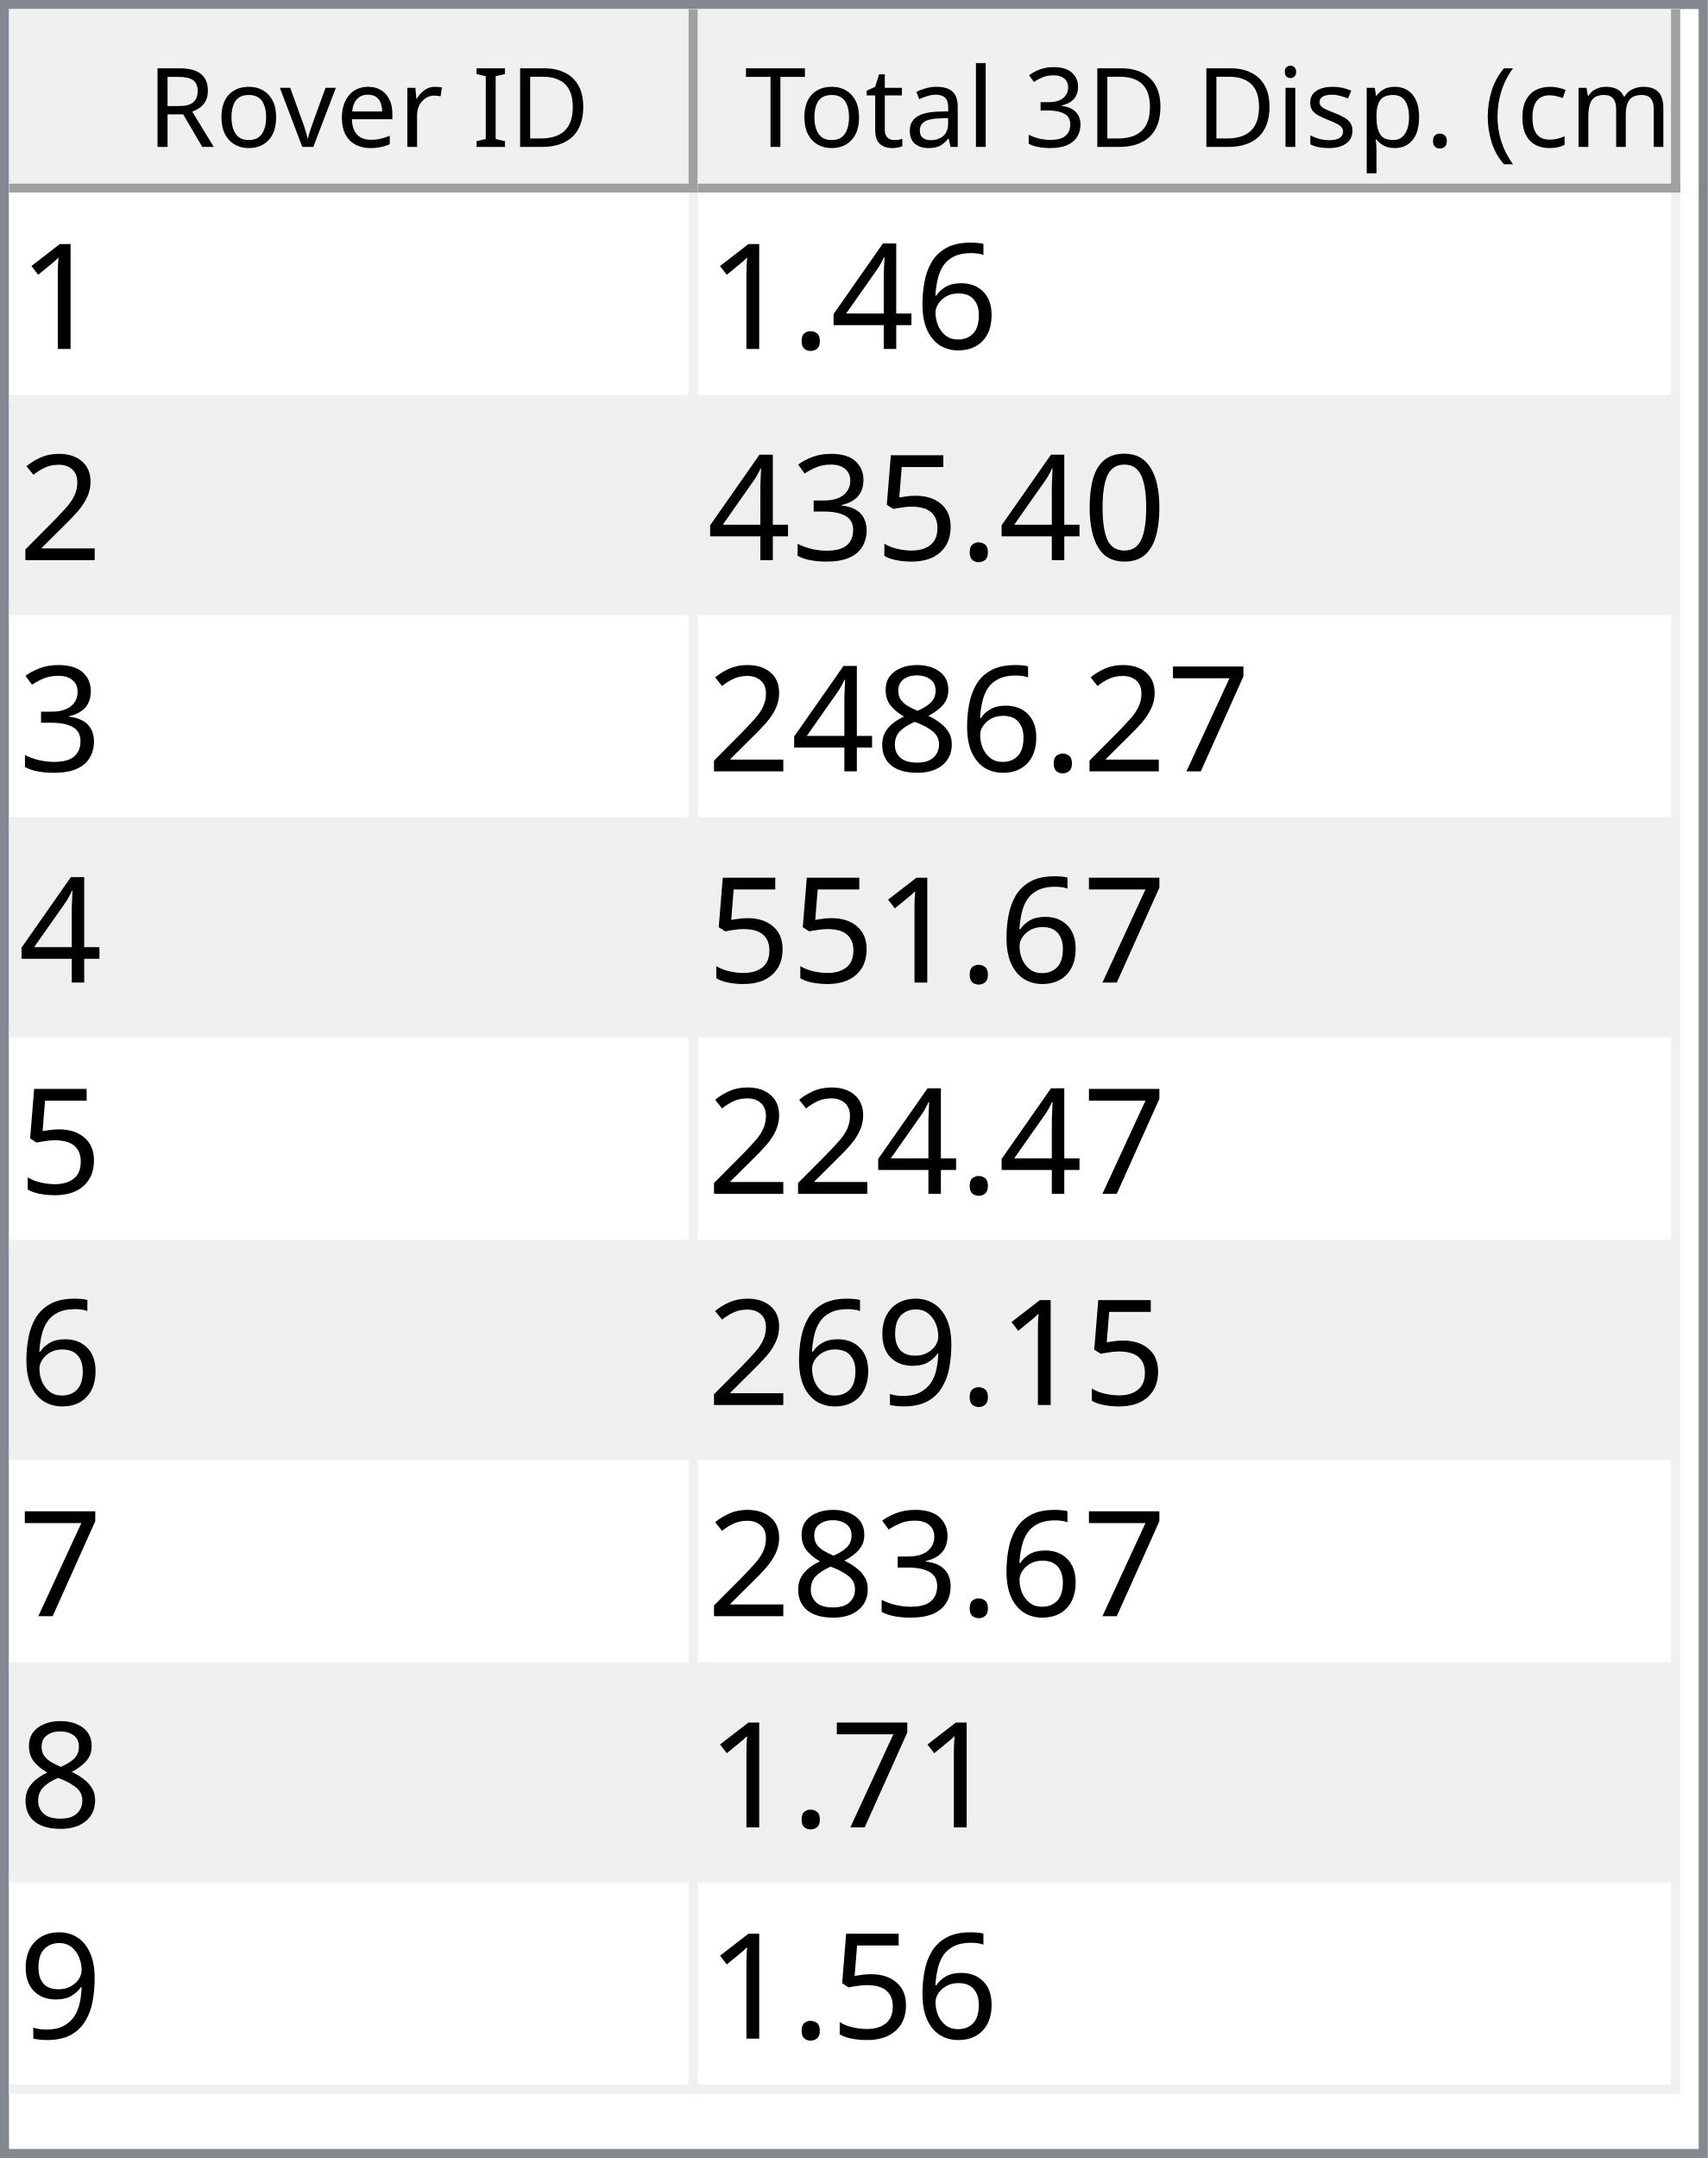
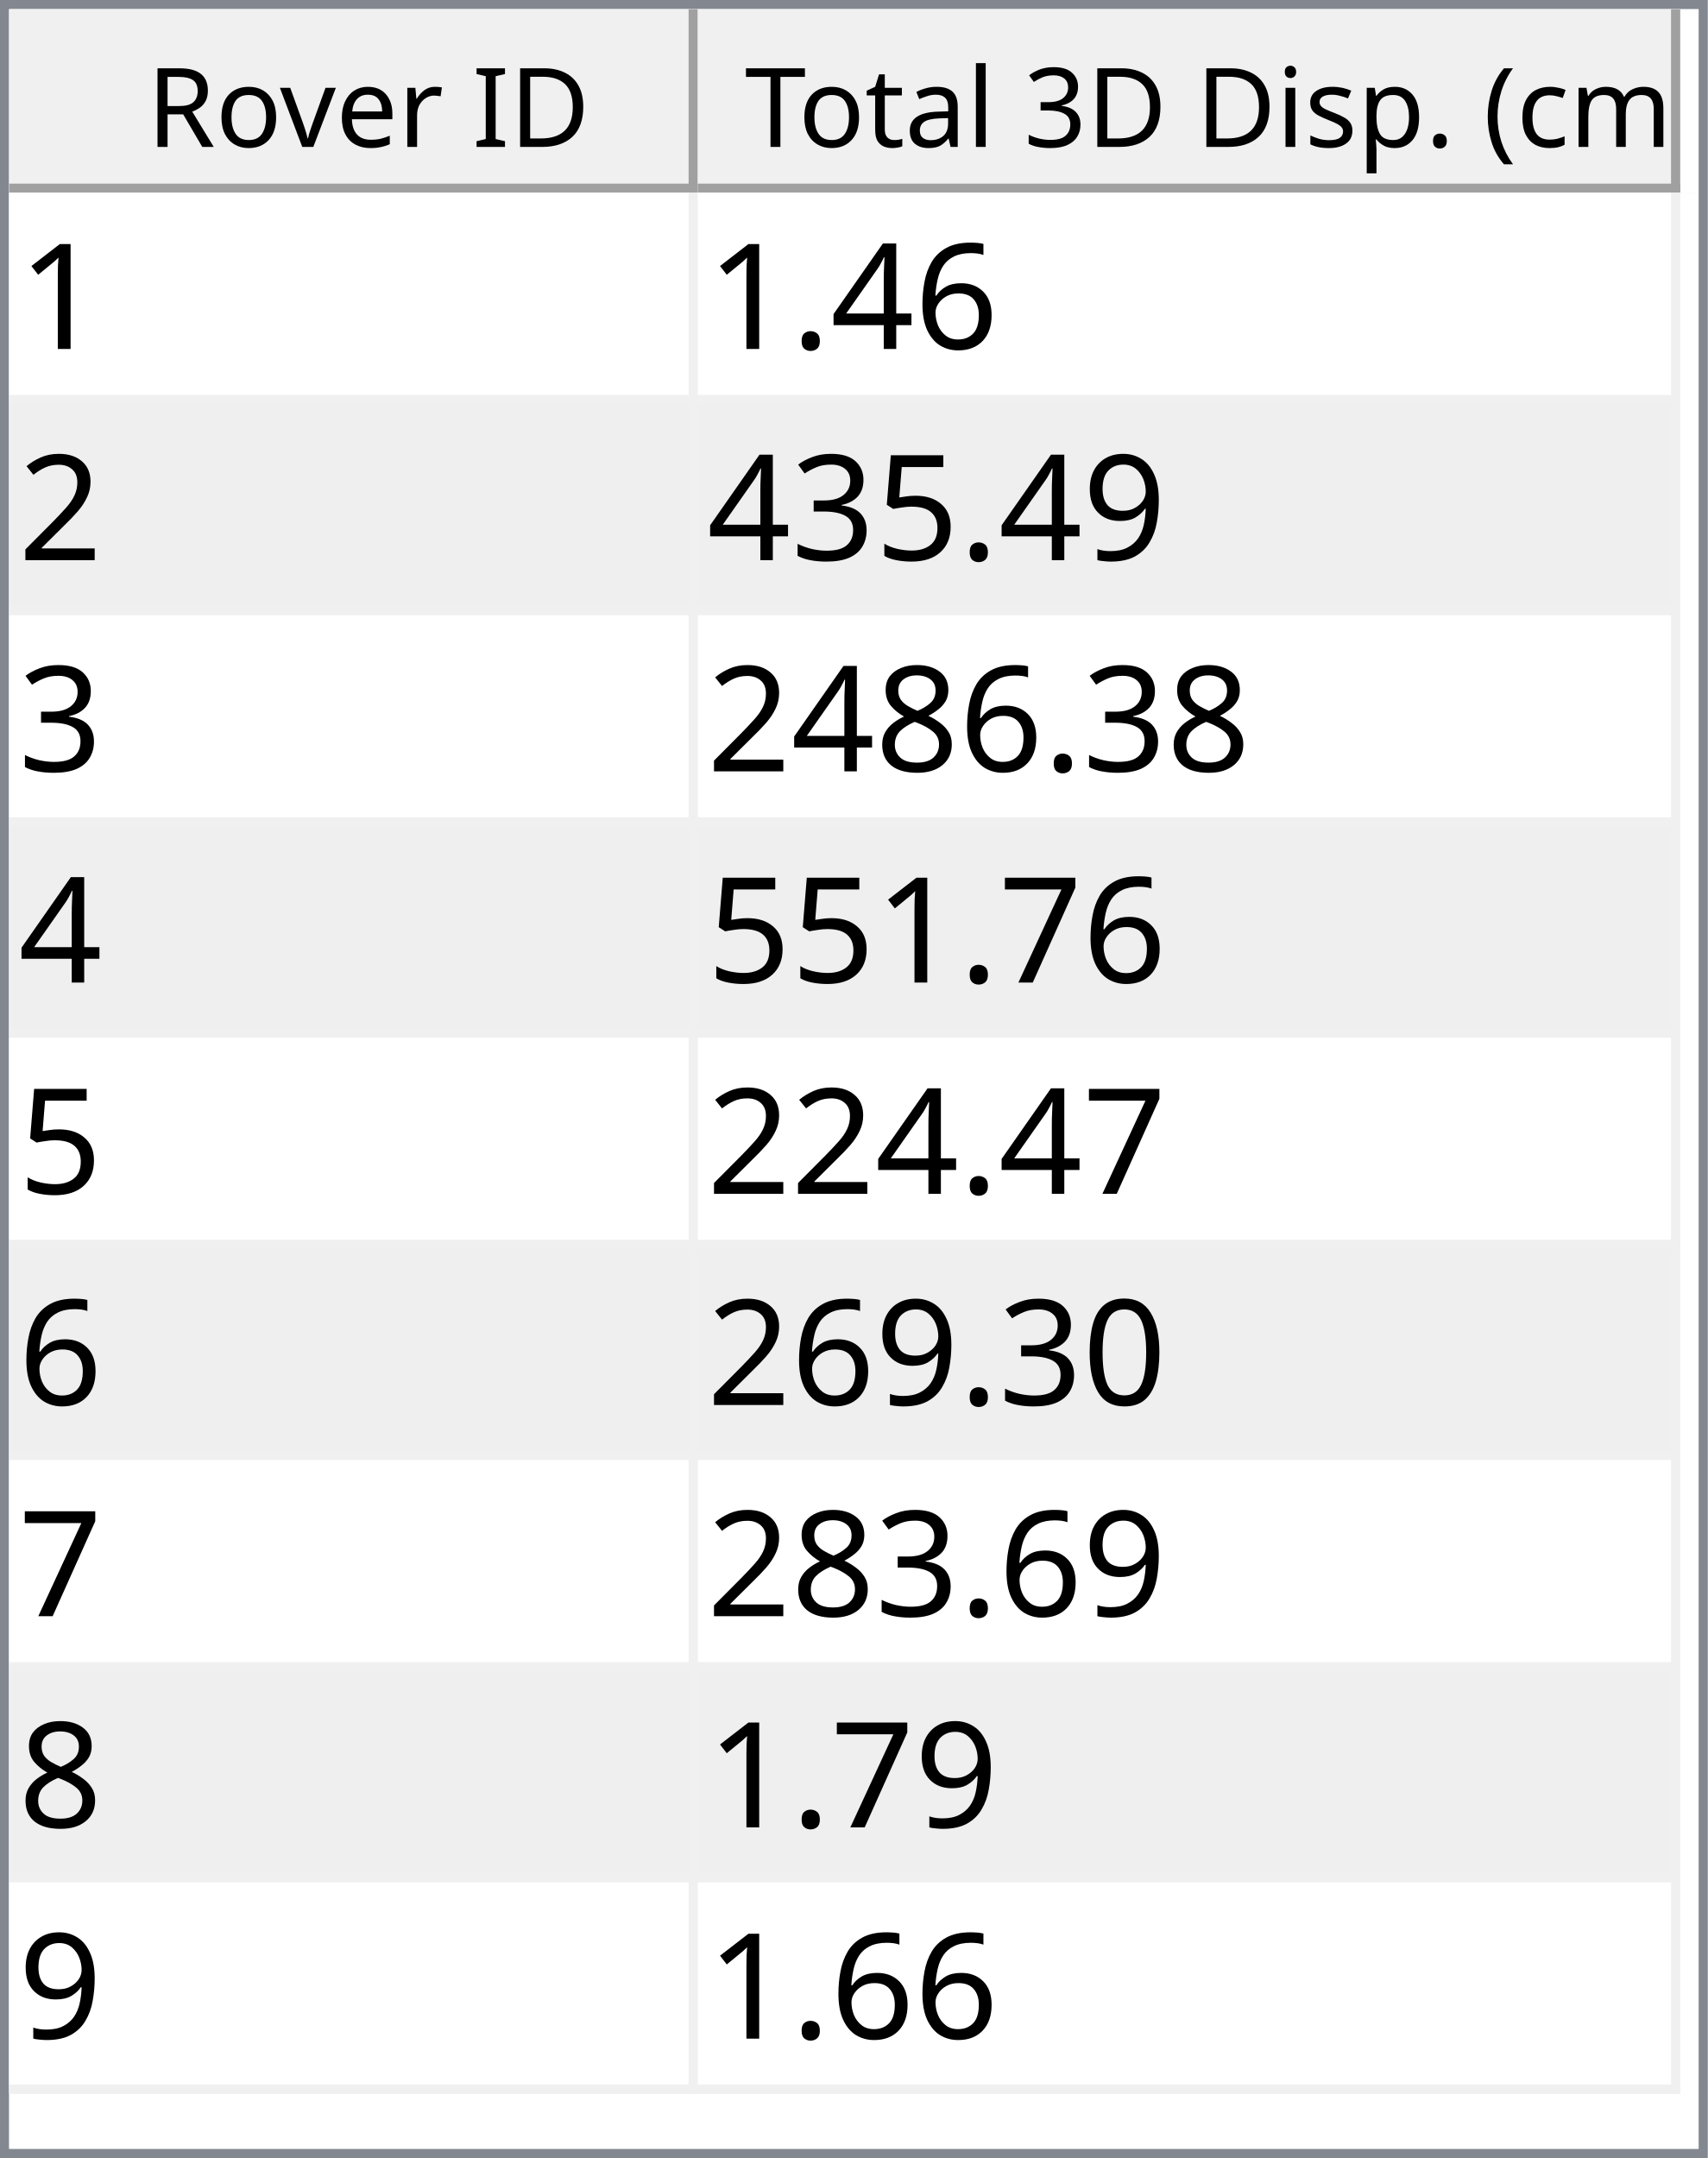
<svg xmlns="http://www.w3.org/2000/svg" style="fill-opacity:1; color-rendering:auto; color-interpolation:auto; text-rendering:auto; stroke:black; stroke-linecap:square; stroke-miterlimit:10; shape-rendering:auto; stroke-opacity:1; fill:black; stroke-dasharray:none; font-weight:normal; stroke-width:1; font-family:'Dialog'; font-style:normal; stroke-linejoin:miter; font-size:12px; stroke-dashoffset:0; image-rendering:auto;" width="186" height="235">
  <defs id="genericDefs" />
  <g>
    <defs id="defs1">
      <clipPath clipPathUnits="userSpaceOnUse" id="clipPath1">
        <path d="M0 0 L186 0 L186 235 L0 235 L0 0 Z" />
      </clipPath>
      <clipPath clipPathUnits="userSpaceOnUse" id="clipPath2">
        <path d="M0 0 L0 235 L186 235 L186 0 Z" />
      </clipPath>
      <clipPath clipPathUnits="userSpaceOnUse" id="clipPath3">
        <path d="M0 0 L0 20 L184 20 L184 0 Z" />
      </clipPath>
      <clipPath clipPathUnits="userSpaceOnUse" id="clipPath4">
        <path d="M0 0 L0 20 L75 20 L75 0 Z" />
      </clipPath>
      <clipPath clipPathUnits="userSpaceOnUse" id="clipPath5">
        <path d="M1 1 L1 19 L74 19 L74 1 Z" />
      </clipPath>
      <clipPath clipPathUnits="userSpaceOnUse" id="clipPath6">
        <path d="M0 0 L0 18 L73 18 L73 0 Z" />
      </clipPath>
      <clipPath clipPathUnits="userSpaceOnUse" id="clipPath7">
        <path d="M-0.5 -0.5 L-0.5 19.5 L74.5 19.5 L74.5 -0.5 Z" />
      </clipPath>
      <clipPath clipPathUnits="userSpaceOnUse" id="clipPath8">
        <path d="M0 0 L0 20 L107 20 L107 0 Z" />
      </clipPath>
      <clipPath clipPathUnits="userSpaceOnUse" id="clipPath9">
        <path d="M1 1 L1 19 L106 19 L106 1 Z" />
      </clipPath>
      <clipPath clipPathUnits="userSpaceOnUse" id="clipPath10">
        <path d="M0 0 L0 18 L105 18 L105 0 Z" />
      </clipPath>
      <clipPath clipPathUnits="userSpaceOnUse" id="clipPath11">
        <path d="M-0.5 -0.5 L-0.5 19.5 L106.5 19.5 L106.5 -0.5 Z" />
      </clipPath>
      <clipPath clipPathUnits="userSpaceOnUse" id="clipPath12">
        <path d="M0 0 L0 213 L184 213 L184 0 Z" />
      </clipPath>
      <clipPath clipPathUnits="userSpaceOnUse" id="clipPath13">
        <path d="M0 0 L0 207 L182 207 L182 0 Z" />
      </clipPath>
      <clipPath clipPathUnits="userSpaceOnUse" id="clipPath14">
        <path d="M-0.5 -0.5 L-0.5 206.5 L181.5 206.5 L181.5 -0.5 Z" />
      </clipPath>
      <clipPath clipPathUnits="userSpaceOnUse" id="clipPath15">
        <path d="M0 0 L0 22 L74 22 L74 0 Z" />
      </clipPath>
      <clipPath clipPathUnits="userSpaceOnUse" id="clipPath16">
        <path d="M0 0 L0 22 L106 22 L106 0 Z" />
      </clipPath>
      <font horiz-adv-x="64.551" id="font1">
        <font-face ascent="107.91" descent="25.098" units-per-em="100" style="font-style:normal; font-family:Segoe UI; font-weight:normal;" />
        <missing-glyph horiz-adv-x="64.551" d="M8.109 0 L8.109 68.266 L56.453 68.266 L56.453 0 L8.109 0 ZM15.328 7.234 L49.219 7.234 L49.219 61.031 L15.328 61.031 L15.328 7.234 Z" />
        <glyph unicode="D" horiz-adv-x="70.117" d="M9.188 0 L9.188 70.016 L28.516 70.016 Q65.531 70.016 65.531 35.891 Q65.531 19.672 55.25 9.836 Q44.969 0 27.734 0 L9.188 0 ZM17.391 62.594 L17.391 7.422 L27.828 7.422 Q41.609 7.422 49.273 14.797 Q56.938 22.172 56.938 35.688 Q56.938 62.594 28.328 62.594 L17.391 62.594 Z" />
        <glyph unicode="I" horiz-adv-x="26.611" d="M17.391 0 L9.188 0 L9.188 70.016 L17.391 70.016 L17.391 0 Z" />
        <glyph unicode=" " horiz-adv-x="27.393" d="" />
        <glyph unicode="r" horiz-adv-x="34.766" d="M34.188 41.891 Q32.078 43.5 28.125 43.5 Q23 43.5 19.555 38.672 Q16.109 33.844 16.109 25.484 L16.109 0 L8.109 0 L8.109 50 L16.109 50 L16.109 39.703 L16.312 39.703 Q18.016 44.969 21.531 47.922 Q25.047 50.875 29.391 50.875 Q32.516 50.875 34.188 50.203 L34.188 41.891 Z" />
        <glyph unicode="e" horiz-adv-x="52.295" d="M48.297 23 L12.984 23 Q13.188 14.656 17.484 10.109 Q21.781 5.562 29.297 5.562 Q37.75 5.562 44.828 11.141 L44.828 3.609 Q38.234 -1.172 27.391 -1.172 Q16.797 -1.172 10.742 5.641 Q4.688 12.453 4.688 24.812 Q4.688 36.469 11.305 43.82 Q17.922 51.172 27.734 51.172 Q37.547 51.172 42.922 44.828 Q48.297 38.484 48.297 27.203 L48.297 23 ZM40.094 29.781 Q40.047 36.719 36.75 40.578 Q33.453 44.438 27.594 44.438 Q21.922 44.438 17.969 40.383 Q14.016 36.328 13.094 29.781 L40.094 29.781 Z" />
        <glyph unicode="v" horiz-adv-x="47.9" d="M47.406 50 L27.484 0 L19.625 0 L0.688 50 L9.469 50 L22.172 13.672 Q23.578 9.672 23.922 6.688 L24.125 6.688 Q24.609 10.453 25.688 13.484 L38.969 50 L47.406 50 Z" />
        <glyph unicode="o" horiz-adv-x="58.594" d="M29 -1.172 Q17.922 -1.172 11.305 5.836 Q4.688 12.844 4.688 24.422 Q4.688 37.016 11.57 44.094 Q18.453 51.172 30.172 51.172 Q41.359 51.172 47.633 44.289 Q53.906 37.406 53.906 25.203 Q53.906 13.234 47.141 6.031 Q40.375 -1.172 29 -1.172 ZM29.594 44.438 Q21.875 44.438 17.383 39.188 Q12.891 33.938 12.891 24.703 Q12.891 15.828 17.43 10.695 Q21.969 5.562 29.594 5.562 Q37.359 5.562 41.531 10.594 Q45.703 15.625 45.703 24.906 Q45.703 34.281 41.531 39.359 Q37.359 44.438 29.594 44.438 Z" />
        <glyph unicode="R" horiz-adv-x="59.814" d="M59.375 0 L49.609 0 L37.891 19.625 Q36.281 22.359 34.766 24.289 Q33.25 26.219 31.664 27.438 Q30.078 28.656 28.25 29.219 Q26.422 29.781 24.125 29.781 L17.391 29.781 L17.391 0 L9.188 0 L9.188 70.016 L30.078 70.016 Q34.672 70.016 38.555 68.867 Q42.438 67.719 45.289 65.375 Q48.141 63.031 49.758 59.547 Q51.375 56.062 51.375 51.375 Q51.375 47.703 50.273 44.656 Q49.172 41.609 47.148 39.211 Q45.125 36.812 42.266 35.133 Q39.406 33.453 35.844 32.516 L35.844 32.328 Q37.594 31.547 38.891 30.547 Q40.188 29.547 41.359 28.18 Q42.531 26.812 43.68 25.078 Q44.828 23.344 46.234 21.047 L59.375 0 ZM17.391 62.594 L17.391 37.203 L28.516 37.203 Q31.594 37.203 34.203 38.133 Q36.812 39.062 38.719 40.797 Q40.625 42.531 41.703 45.047 Q42.781 47.562 42.781 50.688 Q42.781 56.297 39.141 59.445 Q35.5 62.594 28.609 62.594 L17.391 62.594 Z" />
        <glyph unicode=")" horiz-adv-x="30.176" d="M8.297 -15.922 L1.172 -15.922 Q16.406 2.344 16.406 26.812 Q16.406 51.469 1.078 70.016 L8.297 70.016 Q23.531 52.156 23.531 26.703 Q23.531 1.375 8.297 -15.922 Z" />
        <glyph unicode="m" horiz-adv-x="86.133" d="M79.109 0 L71.094 0 L71.094 28.719 Q71.094 37.016 68.531 40.727 Q65.969 44.438 59.906 44.438 Q54.781 44.438 51.195 39.75 Q47.609 35.062 47.609 28.516 L47.609 0 L39.594 0 L39.594 29.688 Q39.594 44.438 28.219 44.438 Q22.953 44.438 19.531 40.016 Q16.109 35.594 16.109 28.516 L16.109 0 L8.109 0 L8.109 50 L16.109 50 L16.109 42.094 L16.312 42.094 Q21.625 51.172 31.844 51.172 Q36.969 51.172 40.773 48.312 Q44.578 45.453 46 40.828 Q51.562 51.172 62.594 51.172 Q79.109 51.172 79.109 30.812 L79.109 0 Z" />
        <glyph unicode="c" horiz-adv-x="46.191" d="M42.188 2.297 Q36.422 -1.172 28.516 -1.172 Q17.828 -1.172 11.258 5.789 Q4.688 12.75 4.688 23.828 Q4.688 36.188 11.766 43.68 Q18.844 51.172 30.672 51.172 Q37.25 51.172 42.281 48.734 L42.281 40.531 Q36.719 44.438 30.375 44.438 Q22.703 44.438 17.797 38.945 Q12.891 33.453 12.891 24.516 Q12.891 15.719 17.508 10.641 Q22.125 5.562 29.891 5.562 Q36.422 5.562 42.188 9.906 L42.188 2.297 Z" />
        <glyph unicode="(" horiz-adv-x="30.176" d="M29.109 -15.922 L21.969 -15.922 Q6.844 1.375 6.844 26.703 Q6.844 52.156 21.969 70.016 L29.203 70.016 Q13.875 51.469 13.875 26.812 Q13.875 2.344 29.109 -15.922 Z" />
        <glyph unicode="." horiz-adv-x="21.68" d="M10.891 -1.078 Q8.641 -1.078 7.055 0.539 Q5.469 2.156 5.469 4.391 Q5.469 6.641 7.055 8.273 Q8.641 9.906 10.891 9.906 Q13.188 9.906 14.797 8.273 Q16.406 6.641 16.406 4.391 Q16.406 2.156 14.797 0.539 Q13.188 -1.078 10.891 -1.078 Z" />
        <glyph unicode="p" horiz-adv-x="58.789" d="M16.312 7.234 L16.109 7.234 L16.109 -23 L8.109 -23 L8.109 50 L16.109 50 L16.109 41.219 L16.312 41.219 Q22.219 51.172 33.594 51.172 Q43.266 51.172 48.688 44.461 Q54.109 37.75 54.109 26.469 Q54.109 13.922 48 6.375 Q41.891 -1.172 31.297 -1.172 Q21.578 -1.172 16.312 7.234 ZM16.109 27.391 L16.109 20.406 Q16.109 14.203 20.141 9.883 Q24.172 5.562 30.375 5.562 Q37.641 5.562 41.773 11.133 Q45.906 16.703 45.906 26.609 Q45.906 34.969 42.047 39.703 Q38.188 44.438 31.594 44.438 Q24.609 44.438 20.359 39.578 Q16.109 34.719 16.109 27.391 Z" />
        <glyph unicode="s" horiz-adv-x="42.432" d="M5.078 1.812 L5.078 10.406 Q11.625 5.562 19.484 5.562 Q30.031 5.562 30.031 12.594 Q30.031 14.594 29.125 15.992 Q28.219 17.391 26.68 18.461 Q25.141 19.531 23.07 20.383 Q21 21.234 18.609 22.172 Q15.281 23.484 12.766 24.828 Q10.25 26.172 8.57 27.859 Q6.891 29.547 6.031 31.695 Q5.172 33.844 5.172 36.719 Q5.172 40.234 6.789 42.945 Q8.406 45.656 11.086 47.484 Q13.766 49.312 17.211 50.242 Q20.656 51.172 24.312 51.172 Q30.812 51.172 35.938 48.922 L35.938 40.828 Q30.422 44.438 23.25 44.438 Q21 44.438 19.195 43.922 Q17.391 43.406 16.094 42.477 Q14.797 41.547 14.086 40.258 Q13.375 38.969 13.375 37.406 Q13.375 35.453 14.086 34.133 Q14.797 32.812 16.164 31.789 Q17.531 30.766 19.484 29.938 Q21.438 29.109 23.922 28.125 Q27.25 26.859 29.883 25.516 Q32.516 24.172 34.375 22.484 Q36.234 20.797 37.234 18.602 Q38.234 16.406 38.234 13.375 Q38.234 9.672 36.602 6.938 Q34.969 4.203 32.234 2.398 Q29.5 0.594 25.93 -0.289 Q22.359 -1.172 18.453 -1.172 Q10.75 -1.172 5.078 1.812 Z" />
        <glyph unicode="i" horiz-adv-x="24.219" d="M12.203 62.703 Q10.062 62.703 8.547 64.164 Q7.031 65.625 7.031 67.875 Q7.031 70.125 8.547 71.609 Q10.062 73.094 12.203 73.094 Q14.406 73.094 15.945 71.609 Q17.484 70.125 17.484 67.875 Q17.484 65.719 15.945 64.211 Q14.406 62.703 12.203 62.703 ZM16.109 0 L8.109 0 L8.109 50 L16.109 50 L16.109 0 Z" />
        <glyph unicode="3" horiz-adv-x="53.906" d="M46.531 19.828 Q46.531 15.094 44.75 11.211 Q42.969 7.328 39.719 4.57 Q36.469 1.812 31.93 0.297 Q27.391 -1.219 21.922 -1.219 Q11.922 -1.219 6 2.594 L6 11.188 Q13.094 5.609 22.219 5.609 Q25.875 5.609 28.828 6.539 Q31.781 7.469 33.906 9.227 Q36.031 10.984 37.18 13.477 Q38.328 15.969 38.328 19.094 Q38.328 32.812 18.797 32.812 L12.984 32.812 L12.984 39.594 L18.5 39.594 Q35.797 39.594 35.797 52.484 Q35.797 64.406 22.609 64.406 Q15.188 64.406 8.688 59.422 L8.688 67.188 Q15.375 71.188 24.609 71.188 Q29 71.188 32.57 69.969 Q36.141 68.75 38.68 66.555 Q41.219 64.359 42.609 61.281 Q44 58.203 44 54.5 Q44 40.672 30.031 36.719 L30.031 36.531 Q33.594 36.141 36.625 34.797 Q39.656 33.453 41.852 31.305 Q44.047 29.156 45.289 26.25 Q46.531 23.344 46.531 19.828 Z" />
        <glyph unicode="l" horiz-adv-x="24.219" d="M16.109 0 L8.109 0 L8.109 74.031 L16.109 74.031 L16.109 0 Z" />
        <glyph unicode="a" horiz-adv-x="50.879" d="M43.891 0 L35.891 0 L35.891 7.812 L35.688 7.812 Q30.469 -1.172 20.312 -1.172 Q12.844 -1.172 8.617 2.781 Q4.391 6.734 4.391 13.281 Q4.391 27.297 20.906 29.594 L35.891 31.688 Q35.891 44.438 25.594 44.438 Q16.547 44.438 9.281 38.281 L9.281 46.484 Q16.656 51.172 26.266 51.172 Q43.891 51.172 43.891 32.516 L43.891 0 ZM35.891 25.297 L23.828 23.641 Q18.266 22.859 15.43 20.875 Q12.594 18.891 12.594 13.875 Q12.594 10.203 15.211 7.883 Q17.828 5.562 22.172 5.562 Q28.125 5.562 32.008 9.742 Q35.891 13.922 35.891 20.312 L35.891 25.297 Z" />
        <glyph unicode="t" horiz-adv-x="33.887" d="M31.297 0.484 Q28.469 -1.078 23.828 -1.078 Q10.688 -1.078 10.688 13.578 L10.688 43.172 L2.094 43.172 L2.094 50 L10.688 50 L10.688 62.203 L18.703 64.797 L18.703 50 L31.297 50 L31.297 43.172 L18.703 43.172 L18.703 14.984 Q18.703 9.969 20.414 7.82 Q22.125 5.672 26.078 5.672 Q29.109 5.672 31.297 7.328 L31.297 0.484 Z" />
        <glyph unicode="T" horiz-adv-x="52.393" d="M50.594 62.594 L30.375 62.594 L30.375 0 L22.172 0 L22.172 62.594 L2 62.594 L2 70.016 L50.594 70.016 L50.594 62.594 Z" />
      </font>
      <font horiz-adv-x="75.0" id="font2">
        <font-face ascent="100.537" descent="21.973" units-per-em="100" style="font-style:normal; font-family:sans-serif; font-weight:normal;" />
        <missing-glyph horiz-adv-x="75.0" d="M12.5 0 L12.5 62.5 L62.5 62.5 L62.5 0 L12.5 0 ZM14.062 1.562 L60.938 1.562 L60.938 60.938 L14.062 60.938 L14.062 1.562 Z" />
        <glyph unicode="1" horiz-adv-x="55.615" d="M37.25 0 L28.469 0 L28.469 56 Q25.297 52.984 20.141 49.953 Q14.984 46.922 10.891 45.406 L10.891 53.906 Q18.266 57.375 23.781 62.305 Q29.297 67.234 31.594 71.875 L37.25 71.875 L37.25 0 Z" />
        <glyph unicode="6" horiz-adv-x="55.615" d="M49.75 54.047 L41.016 53.375 Q39.844 58.547 37.703 60.891 Q34.125 64.656 28.906 64.656 Q24.703 64.656 21.531 62.312 Q17.391 59.281 14.992 53.469 Q12.594 47.656 12.5 36.922 Q15.672 41.75 20.266 44.094 Q24.859 46.438 29.891 46.438 Q38.672 46.438 44.852 39.969 Q51.031 33.5 51.031 23.25 Q51.031 16.5 48.125 10.719 Q45.219 4.938 40.141 1.859 Q35.062 -1.219 28.609 -1.219 Q17.625 -1.219 10.695 6.859 Q3.766 14.938 3.766 33.5 Q3.766 54.25 11.422 63.672 Q18.109 71.875 29.438 71.875 Q37.891 71.875 43.289 67.141 Q48.688 62.406 49.75 54.047 ZM13.875 23.188 Q13.875 18.656 15.797 14.508 Q17.719 10.359 21.188 8.18 Q24.656 6 28.469 6 Q34.031 6 38.039 10.492 Q42.047 14.984 42.047 22.703 Q42.047 30.125 38.086 34.398 Q34.125 38.672 28.125 38.672 Q22.172 38.672 18.023 34.398 Q13.875 30.125 13.875 23.188 Z" />
        <glyph unicode="4" horiz-adv-x="55.615" d="M32.328 0 L32.328 17.141 L1.266 17.141 L1.266 25.203 L33.938 71.578 L41.109 71.578 L41.109 25.203 L50.781 25.203 L50.781 17.141 L41.109 17.141 L41.109 0 L32.328 0 ZM32.328 25.203 L32.328 57.469 L9.906 25.203 L32.328 25.203 Z" />
        <glyph unicode="." horiz-adv-x="27.783" d="M9.078 0 L9.078 10.016 L19.094 10.016 L19.094 0 L9.078 0 Z" />
        <glyph unicode="2" horiz-adv-x="55.615" d="M50.344 8.453 L50.344 0 L3.031 0 Q2.938 3.172 4.047 6.109 Q5.859 10.938 9.836 15.625 Q13.812 20.312 21.344 26.469 Q33.016 36.031 37.117 41.625 Q41.219 47.219 41.219 52.203 Q41.219 57.422 37.477 61.008 Q33.734 64.594 27.734 64.594 Q21.391 64.594 17.578 60.789 Q13.766 56.984 13.719 50.25 L4.688 51.172 Q5.609 61.281 11.664 66.578 Q17.719 71.875 27.938 71.875 Q38.234 71.875 44.242 66.164 Q50.25 60.453 50.25 52 Q50.25 47.703 48.492 43.555 Q46.734 39.406 42.656 34.812 Q38.578 30.219 29.109 22.219 Q21.188 15.578 18.945 13.211 Q16.703 10.844 15.234 8.453 L50.344 8.453 Z" />
-         <glyph unicode="0" horiz-adv-x="55.615" d="M4.156 35.297 Q4.156 48 6.766 55.742 Q9.375 63.484 14.523 67.68 Q19.672 71.875 27.484 71.875 Q33.25 71.875 37.594 69.555 Q41.938 67.234 44.773 62.867 Q47.609 58.5 49.219 52.227 Q50.828 45.953 50.828 35.297 Q50.828 22.703 48.242 14.969 Q45.656 7.234 40.508 3.008 Q35.359 -1.219 27.484 -1.219 Q17.141 -1.219 11.234 6.203 Q4.156 15.141 4.156 35.297 ZM13.188 35.297 Q13.188 17.672 17.312 11.836 Q21.438 6 27.484 6 Q33.547 6 37.672 11.859 Q41.797 17.719 41.797 35.297 Q41.797 52.984 37.672 58.789 Q33.547 64.594 27.391 64.594 Q21.344 64.594 17.719 59.469 Q13.188 52.938 13.188 35.297 Z" />
+         <glyph unicode="9" horiz-adv-x="55.615" d="M5.469 16.547 L13.922 17.328 Q14.984 11.375 18.016 8.688 Q21.047 6 25.781 6 Q29.828 6 32.883 7.859 Q35.938 9.719 37.891 12.82 Q39.844 15.922 41.164 21.195 Q42.484 26.469 42.484 31.938 Q42.484 32.516 42.438 33.688 Q39.797 29.5 35.234 26.883 Q30.672 24.266 25.344 24.266 Q16.453 24.266 10.305 30.711 Q4.156 37.156 4.156 47.703 Q4.156 58.594 10.578 65.234 Q17 71.875 26.656 71.875 Q33.641 71.875 39.43 68.117 Q45.219 64.359 48.219 57.398 Q51.219 50.438 51.219 37.25 Q51.219 23.531 48.242 15.406 Q45.266 7.281 39.383 3.031 Q33.5 -1.219 25.594 -1.219 Q17.188 -1.219 11.867 3.445 Q6.547 8.109 5.469 16.547 ZM41.453 48.141 Q41.453 55.719 37.43 60.156 Q33.406 64.594 27.734 64.594 Q21.875 64.594 17.531 59.812 Q13.188 55.031 13.188 47.406 Q13.188 40.578 17.312 36.305 Q21.438 32.031 27.484 32.031 Q33.594 32.031 37.523 36.305 Q41.453 40.578 41.453 48.141 Z" />
        <glyph unicode="5" horiz-adv-x="55.615" d="M4.156 18.75 L13.375 19.531 Q14.406 12.797 18.141 9.398 Q21.875 6 27.156 6 Q33.5 6 37.891 10.789 Q42.281 15.578 42.281 23.484 Q42.281 31 38.062 35.352 Q33.844 39.703 27 39.703 Q22.75 39.703 19.336 37.773 Q15.922 35.844 13.969 32.766 L5.719 33.844 L12.641 70.609 L48.25 70.609 L48.25 62.203 L19.672 62.203 L15.828 42.969 Q22.266 47.469 29.344 47.469 Q38.719 47.469 45.164 40.969 Q51.609 34.469 51.609 24.266 Q51.609 14.547 45.953 7.469 Q39.062 -1.219 27.156 -1.219 Q17.391 -1.219 11.211 4.25 Q5.031 9.719 4.156 18.75 Z" />
        <glyph unicode="3" horiz-adv-x="55.615" d="M4.203 18.891 L12.984 20.062 Q14.5 12.594 18.141 9.297 Q21.781 6 27 6 Q33.203 6 37.477 10.297 Q41.75 14.594 41.75 20.953 Q41.75 27 37.797 30.93 Q33.844 34.859 27.734 34.859 Q25.25 34.859 21.531 33.891 L22.516 41.609 Q23.391 41.5 23.922 41.5 Q29.547 41.5 34.039 44.43 Q38.531 47.359 38.531 53.469 Q38.531 58.297 35.258 61.477 Q31.984 64.656 26.812 64.656 Q21.688 64.656 18.266 61.43 Q14.844 58.203 13.875 51.766 L5.078 53.328 Q6.688 62.156 12.398 67.016 Q18.109 71.875 26.609 71.875 Q32.469 71.875 37.398 69.359 Q42.328 66.844 44.945 62.5 Q47.562 58.156 47.562 53.266 Q47.562 48.641 45.07 44.828 Q42.578 41.016 37.703 38.766 Q44.047 37.312 47.562 32.695 Q51.078 28.078 51.078 21.141 Q51.078 11.766 44.242 5.25 Q37.406 -1.266 26.953 -1.266 Q17.531 -1.266 11.305 4.352 Q5.078 9.969 4.203 18.891 Z" />
+         <glyph unicode="8" horiz-adv-x="55.615" d="M17.672 38.812 Q12.203 40.828 9.57 44.539 Q6.938 48.25 6.938 53.422 Q6.938 61.234 12.555 66.555 Q18.172 71.875 27.484 71.875 Q36.859 71.875 42.578 66.43 Q48.297 60.984 48.297 53.172 Q48.297 48.188 45.68 44.508 Q43.062 40.828 37.75 38.812 Q44.344 36.672 47.781 31.883 Q51.219 27.094 51.219 20.453 Q51.219 11.281 44.727 5.031 Q38.234 -1.219 27.641 -1.219 Q17.047 -1.219 10.547 5.055 Q4.047 11.328 4.047 20.703 Q4.047 27.688 7.594 32.398 Q11.141 37.109 17.672 38.812 ZM15.922 53.719 Q15.922 48.641 19.195 45.414 Q22.469 42.188 27.688 42.188 Q32.766 42.188 36.016 45.383 Q39.266 48.578 39.266 53.219 Q39.266 58.062 35.914 61.359 Q32.562 64.656 27.594 64.656 Q22.562 64.656 19.242 61.43 Q15.922 58.203 15.922 53.719 ZM13.094 20.656 Q13.094 16.891 14.875 13.375 Q16.656 9.859 20.172 7.93 Q23.688 6 27.734 6 Q34.031 6 38.133 10.055 Q42.234 14.109 42.234 20.359 Q42.234 26.703 38.016 30.859 Q33.797 35.016 27.438 35.016 Q21.234 35.016 17.164 30.914 Q13.094 26.812 13.094 20.656 Z" />
        <glyph unicode="7" horiz-adv-x="55.615" d="M4.734 62.203 L4.734 70.656 L51.078 70.656 L51.078 63.812 Q44.234 56.547 37.523 44.484 Q30.812 32.422 27.156 19.672 Q24.516 10.688 23.781 0 L14.75 0 Q14.891 8.453 18.062 20.414 Q21.234 32.375 27.172 43.484 Q33.109 54.594 39.797 62.203 L4.734 62.203 Z" />
-         <glyph unicode="8" horiz-adv-x="55.615" d="M17.672 38.812 Q12.203 40.828 9.57 44.539 Q6.938 48.25 6.938 53.422 Q6.938 61.234 12.555 66.555 Q18.172 71.875 27.484 71.875 Q36.859 71.875 42.578 66.43 Q48.297 60.984 48.297 53.172 Q48.297 48.188 45.68 44.508 Q43.062 40.828 37.75 38.812 Q44.344 36.672 47.781 31.883 Q51.219 27.094 51.219 20.453 Q51.219 11.281 44.727 5.031 Q38.234 -1.219 27.641 -1.219 Q17.047 -1.219 10.547 5.055 Q4.047 11.328 4.047 20.703 Q4.047 27.688 7.594 32.398 Q11.141 37.109 17.672 38.812 ZM15.922 53.719 Q15.922 48.641 19.195 45.414 Q22.469 42.188 27.688 42.188 Q32.766 42.188 36.016 45.383 Q39.266 48.578 39.266 53.219 Q39.266 58.062 35.914 61.359 Q32.562 64.656 27.594 64.656 Q22.562 64.656 19.242 61.43 Q15.922 58.203 15.922 53.719 ZM13.094 20.656 Q13.094 16.891 14.875 13.375 Q16.656 9.859 20.172 7.93 Q23.688 6 27.734 6 Q34.031 6 38.133 10.055 Q42.234 14.109 42.234 20.359 Q42.234 26.703 38.016 30.859 Q33.797 35.016 27.438 35.016 Q21.234 35.016 17.164 30.914 Q13.094 26.812 13.094 20.656 Z" />
-         <glyph unicode="9" horiz-adv-x="55.615" d="M5.469 16.547 L13.922 17.328 Q14.984 11.375 18.016 8.688 Q21.047 6 25.781 6 Q29.828 6 32.883 7.859 Q35.938 9.719 37.891 12.82 Q39.844 15.922 41.164 21.195 Q42.484 26.469 42.484 31.938 Q42.484 32.516 42.438 33.688 Q39.797 29.5 35.234 26.883 Q30.672 24.266 25.344 24.266 Q16.453 24.266 10.305 30.711 Q4.156 37.156 4.156 47.703 Q4.156 58.594 10.578 65.234 Q17 71.875 26.656 71.875 Q33.641 71.875 39.43 68.117 Q45.219 64.359 48.219 57.398 Q51.219 50.438 51.219 37.25 Q51.219 23.531 48.242 15.406 Q45.266 7.281 39.383 3.031 Q33.5 -1.219 25.594 -1.219 Q17.188 -1.219 11.867 3.445 Q6.547 8.109 5.469 16.547 ZM41.453 48.141 Q41.453 55.719 37.43 60.156 Q33.406 64.594 27.734 64.594 Q21.875 64.594 17.531 59.812 Q13.188 55.031 13.188 47.406 Q13.188 40.578 17.312 36.305 Q21.438 32.031 27.484 32.031 Q33.594 32.031 37.523 36.305 Q41.453 40.578 41.453 48.141 Z" />
+         <glyph unicode="0" horiz-adv-x="55.615" d="M4.156 35.297 Q4.156 48 6.766 55.742 Q9.375 63.484 14.523 67.68 Q19.672 71.875 27.484 71.875 Q33.25 71.875 37.594 69.555 Q41.938 67.234 44.773 62.867 Q47.609 58.5 49.219 52.227 Q50.828 45.953 50.828 35.297 Q50.828 22.703 48.242 14.969 Q45.656 7.234 40.508 3.008 Q35.359 -1.219 27.484 -1.219 Q17.141 -1.219 11.234 6.203 Q4.156 15.141 4.156 35.297 ZM13.188 35.297 Q13.188 17.672 17.312 11.836 Q21.438 6 27.484 6 Q33.547 6 37.672 11.859 Q41.797 17.719 41.797 35.297 Q41.797 52.984 37.672 58.789 Q33.547 64.594 27.391 64.594 Q21.344 64.594 17.719 59.469 Q13.188 52.938 13.188 35.297 Z" />
      </font>
    </defs>
    <g style="fill:white; stroke:white;">
      <rect x="0" y="0" width="186" style="clip-path:url(#clipPath1); stroke:none;" height="235" />
    </g>
    <g style="fill:white; text-rendering:optimizeSpeed; color-rendering:optimizeSpeed; image-rendering:optimizeSpeed; shape-rendering:crispEdges; stroke:white; color-interpolation:sRGB;">
      <rect x="0" width="186" height="235" y="0" style="stroke:none;" />
      <path style="stroke:none;" d="M0 235 L186 235 L186 0 L0 0 Z" />
    </g>
    <g style="fill:rgb(240,240,240); font-family:'Segoe UI'; stroke:rgb(240,240,240);">
      <rect x="0" y="0" width="186" style="clip-path:url(#clipPath2); stroke:none;" height="235" />
    </g>
    <g style="fill:rgb(130,135,144); font-family:'Segoe UI'; stroke:rgb(130,135,144);">
      <path d="M0 0 L186 0 L186 235 L0 235 L0 0 ZM1 1 L185 1 L185 234 L1 234 L1 1 Z" style="fill-rule:evenodd; clip-path:url(#clipPath2); stroke:none;" />
    </g>
    <g style="fill:white; font-family:'Segoe UI'; stroke:white;" transform="translate(1,1)">
      <rect x="0" y="0" width="184" style="clip-path:url(#clipPath3); stroke:none;" height="20" />
    </g>
    <g style="fill:rgb(240,240,240); font-family:'Segoe UI'; stroke:rgb(240,240,240);" transform="translate(1,1)">
      <rect x="0" y="0" width="75" style="clip-path:url(#clipPath4); stroke:none;" height="20" />
    </g>
    <g style="font-family:'Segoe UI';" transform="translate(2,2)">
      <text x="14" xml:space="preserve" y="14" style="clip-path:url(#clipPath6); stroke:none;">Rover ID</text>
    </g>
    <g style="fill:rgb(160,160,160); font-family:'Segoe UI'; stroke:rgb(160,160,160); stroke-linejoin:bevel;" transform="translate(1.5,1.5)">
      <line x1="74" x2="74" y1="0" style="fill:none; clip-path:url(#clipPath7);" y2="19" />
    </g>
    <g style="fill:rgb(160,160,160); font-family:'Segoe UI'; stroke:rgb(160,160,160); stroke-linejoin:bevel;" transform="matrix(1,0,0,1,1,1) translate(0.5,0.5)">
      <line x1="0" x2="74" y1="19" style="fill:none; clip-path:url(#clipPath7);" y2="19" />
    </g>
    <g style="fill:rgb(240,240,240); font-family:'Segoe UI'; stroke:rgb(240,240,240);" transform="translate(76,1)">
      <rect x="0" y="0" width="107" style="clip-path:url(#clipPath8); stroke:none;" height="20" />
    </g>
    <g style="font-family:'Segoe UI';" transform="translate(77,2)">
      <text x="1" xml:space="preserve" y="14" style="clip-path:url(#clipPath10); stroke:none;"> Total 3D Disp. (cm)</text>
    </g>
    <g style="fill:rgb(160,160,160); font-family:'Segoe UI'; stroke:rgb(160,160,160); stroke-linejoin:bevel;" transform="translate(76.5,1.5)">
      <line x1="106" x2="106" y1="0" style="fill:none; clip-path:url(#clipPath11);" y2="19" />
    </g>
    <g style="fill:rgb(160,160,160); font-family:'Segoe UI'; stroke:rgb(160,160,160); stroke-linejoin:bevel;" transform="matrix(1,0,0,1,76,1) translate(0.5,0.5)">
      <line x1="0" x2="106" y1="19" style="fill:none; clip-path:url(#clipPath11);" y2="19" />
    </g>
    <g style="fill:white; font-family:'Segoe UI'; stroke:white;" transform="translate(1,21)">
      <rect x="0" y="0" width="184" style="clip-path:url(#clipPath12); stroke:none;" height="213" />
    </g>
    <g style="fill:rgb(240,240,240); font-size:16px; font-family:sans-serif; stroke:rgb(240,240,240);" transform="translate(1,21)">
      <rect x="0" y="0" width="182" style="clip-path:url(#clipPath13); stroke:none;" height="207" />
      <line transform="translate(0.5,0.5)" x1="0" x2="181" y1="22" style="clip-path:url(#clipPath14); fill:none; stroke-linejoin:bevel;" y2="22" />
    </g>
    <g transform="matrix(1,0,0,1,1,21) translate(0.5,0.5)" style="fill:rgb(240,240,240); font-size:16px; font-family:sans-serif; stroke:rgb(240,240,240); stroke-linejoin:bevel;">
      <line x1="0" x2="181" y1="45" style="fill:none; clip-path:url(#clipPath14);" y2="45" />
    </g>
    <g transform="matrix(1,0,0,1,1,21) translate(0.5,0.5)" style="fill:rgb(240,240,240); font-size:16px; font-family:sans-serif; stroke:rgb(240,240,240); stroke-linejoin:bevel;">
      <line x1="0" x2="181" y1="68" style="fill:none; clip-path:url(#clipPath14);" y2="68" />
    </g>
    <g transform="matrix(1,0,0,1,1,21) translate(0.5,0.5)" style="fill:rgb(240,240,240); font-size:16px; font-family:sans-serif; stroke:rgb(240,240,240); stroke-linejoin:bevel;">
      <line x1="0" x2="181" y1="91" style="fill:none; clip-path:url(#clipPath14);" y2="91" />
    </g>
    <g transform="matrix(1,0,0,1,1,21) translate(0.5,0.5)" style="fill:rgb(240,240,240); font-size:16px; font-family:sans-serif; stroke:rgb(240,240,240); stroke-linejoin:bevel;">
      <line x1="0" x2="181" y1="114" style="fill:none; clip-path:url(#clipPath14);" y2="114" />
    </g>
    <g transform="matrix(1,0,0,1,1,21) translate(0.5,0.5)" style="fill:rgb(240,240,240); font-size:16px; font-family:sans-serif; stroke:rgb(240,240,240); stroke-linejoin:bevel;">
      <line x1="0" x2="181" y1="137" style="fill:none; clip-path:url(#clipPath14);" y2="137" />
    </g>
    <g transform="matrix(1,0,0,1,1,21) translate(0.5,0.5)" style="fill:rgb(240,240,240); font-size:16px; font-family:sans-serif; stroke:rgb(240,240,240); stroke-linejoin:bevel;">
      <line x1="0" x2="181" y1="160" style="fill:none; clip-path:url(#clipPath14);" y2="160" />
    </g>
    <g transform="matrix(1,0,0,1,1,21) translate(0.5,0.5)" style="fill:rgb(240,240,240); font-size:16px; font-family:sans-serif; stroke:rgb(240,240,240); stroke-linejoin:bevel;">
      <line x1="0" x2="181" y1="183" style="fill:none; clip-path:url(#clipPath14);" y2="183" />
    </g>
    <g transform="matrix(1,0,0,1,1,21) translate(0.5,0.5)" style="fill:rgb(240,240,240); font-size:16px; font-family:sans-serif; stroke:rgb(240,240,240); stroke-linejoin:bevel;">
      <line x1="0" x2="181" y1="206" style="fill:none; clip-path:url(#clipPath14);" y2="206" />
    </g>
    <g transform="matrix(1,0,0,1,1,21) translate(0.5,0.5)" style="fill:rgb(240,240,240); font-size:16px; font-family:sans-serif; stroke:rgb(240,240,240); stroke-linejoin:bevel;">
      <line x1="74" x2="74" y1="0" style="fill:none; clip-path:url(#clipPath14);" y2="206" />
    </g>
    <g transform="matrix(1,0,0,1,1,21) translate(0.5,0.5)" style="fill:rgb(240,240,240); font-size:16px; font-family:sans-serif; stroke:rgb(240,240,240); stroke-linejoin:bevel;">
      <line x1="181" x2="181" y1="0" style="fill:none; clip-path:url(#clipPath14);" y2="206" />
    </g>
    <g style="fill:white; font-size:16px; font-family:sans-serif; stroke:white;" transform="matrix(1,0,0,1,1,21)">
      <rect x="0" y="0" width="74" style="clip-path:url(#clipPath15); stroke:none;" height="22" />
      <text x="1" y="17" style="fill:black; clip-path:url(#clipPath15); stroke:none;" xml:space="preserve">1</text>
    </g>
    <g style="fill:white; font-size:16px; font-family:sans-serif; stroke:white;" transform="matrix(1,0,0,1,1,21) translate(75,0)">
      <rect x="0" y="0" width="106" style="clip-path:url(#clipPath16); stroke:none;" height="22" />
      <text x="1" y="17" style="fill:black; clip-path:url(#clipPath16); stroke:none;" xml:space="preserve">1.46</text>
    </g>
    <g style="fill:rgb(239,239,239); font-size:16px; font-family:sans-serif; stroke:rgb(239,239,239);" transform="matrix(1,0,0,1,1,21) translate(0,23)">
      <rect x="0" y="0" width="74" style="clip-path:url(#clipPath15); stroke:none;" height="22" />
      <text x="1" y="17" style="fill:black; clip-path:url(#clipPath15); stroke:none;" xml:space="preserve">2</text>
    </g>
    <g style="fill:rgb(239,239,239); font-size:16px; font-family:sans-serif; stroke:rgb(239,239,239);" transform="matrix(1,0,0,1,1,21) translate(75,23)">
      <rect x="0" y="0" width="106" style="clip-path:url(#clipPath16); stroke:none;" height="22" />
-       <text x="1" y="17" style="fill:black; clip-path:url(#clipPath16); stroke:none;" xml:space="preserve">435.40</text>
+       <text x="1" y="17" style="fill:black; clip-path:url(#clipPath16); stroke:none;" xml:space="preserve">435.49</text>
    </g>
    <g style="fill:white; font-size:16px; font-family:sans-serif; stroke:white;" transform="matrix(1,0,0,1,1,21) translate(0,46)">
      <rect x="0" y="0" width="74" style="clip-path:url(#clipPath15); stroke:none;" height="22" />
      <text x="1" y="17" style="fill:black; clip-path:url(#clipPath15); stroke:none;" xml:space="preserve">3</text>
    </g>
    <g style="fill:white; font-size:16px; font-family:sans-serif; stroke:white;" transform="matrix(1,0,0,1,1,21) translate(75,46)">
      <rect x="0" y="0" width="106" style="clip-path:url(#clipPath16); stroke:none;" height="22" />
-       <text x="1" y="17" style="fill:black; clip-path:url(#clipPath16); stroke:none;" xml:space="preserve">2486.27</text>
+       <text x="1" y="17" style="fill:black; clip-path:url(#clipPath16); stroke:none;" xml:space="preserve">2486.38</text>
    </g>
    <g style="fill:rgb(239,239,239); font-size:16px; font-family:sans-serif; stroke:rgb(239,239,239);" transform="matrix(1,0,0,1,1,21) translate(0,69)">
      <rect x="0" y="0" width="74" style="clip-path:url(#clipPath15); stroke:none;" height="22" />
      <text x="1" y="17" style="fill:black; clip-path:url(#clipPath15); stroke:none;" xml:space="preserve">4</text>
    </g>
    <g style="fill:rgb(239,239,239); font-size:16px; font-family:sans-serif; stroke:rgb(239,239,239);" transform="matrix(1,0,0,1,1,21) translate(75,69)">
      <rect x="0" y="0" width="106" style="clip-path:url(#clipPath16); stroke:none;" height="22" />
-       <text x="1" y="17" style="fill:black; clip-path:url(#clipPath16); stroke:none;" xml:space="preserve">551.67</text>
+       <text x="1" y="17" style="fill:black; clip-path:url(#clipPath16); stroke:none;" xml:space="preserve">551.76</text>
    </g>
    <g style="fill:white; font-size:16px; font-family:sans-serif; stroke:white;" transform="matrix(1,0,0,1,1,21) translate(0,92)">
      <rect x="0" y="0" width="74" style="clip-path:url(#clipPath15); stroke:none;" height="22" />
      <text x="1" y="17" style="fill:black; clip-path:url(#clipPath15); stroke:none;" xml:space="preserve">5</text>
    </g>
    <g style="fill:white; font-size:16px; font-family:sans-serif; stroke:white;" transform="matrix(1,0,0,1,1,21) translate(75,92)">
      <rect x="0" y="0" width="106" style="clip-path:url(#clipPath16); stroke:none;" height="22" />
      <text x="1" y="17" style="fill:black; clip-path:url(#clipPath16); stroke:none;" xml:space="preserve">224.47</text>
    </g>
    <g style="fill:rgb(239,239,239); font-size:16px; font-family:sans-serif; stroke:rgb(239,239,239);" transform="matrix(1,0,0,1,1,21) translate(0,115)">
      <rect x="0" y="0" width="74" style="clip-path:url(#clipPath15); stroke:none;" height="22" />
      <text x="1" y="17" style="fill:black; clip-path:url(#clipPath15); stroke:none;" xml:space="preserve">6</text>
    </g>
    <g style="fill:rgb(239,239,239); font-size:16px; font-family:sans-serif; stroke:rgb(239,239,239);" transform="matrix(1,0,0,1,1,21) translate(75,115)">
      <rect x="0" y="0" width="106" style="clip-path:url(#clipPath16); stroke:none;" height="22" />
-       <text x="1" y="17" style="fill:black; clip-path:url(#clipPath16); stroke:none;" xml:space="preserve">269.15</text>
+       <text x="1" y="17" style="fill:black; clip-path:url(#clipPath16); stroke:none;" xml:space="preserve">269.30</text>
    </g>
    <g style="fill:white; font-size:16px; font-family:sans-serif; stroke:white;" transform="matrix(1,0,0,1,1,21) translate(0,138)">
      <rect x="0" y="0" width="74" style="clip-path:url(#clipPath15); stroke:none;" height="22" />
      <text x="1" y="17" style="fill:black; clip-path:url(#clipPath15); stroke:none;" xml:space="preserve">7</text>
    </g>
    <g style="fill:white; font-size:16px; font-family:sans-serif; stroke:white;" transform="matrix(1,0,0,1,1,21) translate(75,138)">
      <rect x="0" y="0" width="106" style="clip-path:url(#clipPath16); stroke:none;" height="22" />
-       <text x="1" y="17" style="fill:black; clip-path:url(#clipPath16); stroke:none;" xml:space="preserve">283.67</text>
+       <text x="1" y="17" style="fill:black; clip-path:url(#clipPath16); stroke:none;" xml:space="preserve">283.69</text>
    </g>
    <g style="fill:rgb(239,239,239); font-size:16px; font-family:sans-serif; stroke:rgb(239,239,239);" transform="matrix(1,0,0,1,1,21) translate(0,161)">
      <rect x="0" y="0" width="74" style="clip-path:url(#clipPath15); stroke:none;" height="22" />
      <text x="1" y="17" style="fill:black; clip-path:url(#clipPath15); stroke:none;" xml:space="preserve">8</text>
    </g>
    <g style="fill:rgb(239,239,239); font-size:16px; font-family:sans-serif; stroke:rgb(239,239,239);" transform="matrix(1,0,0,1,1,21) translate(75,161)">
      <rect x="0" y="0" width="106" style="clip-path:url(#clipPath16); stroke:none;" height="22" />
-       <text x="1" y="17" style="fill:black; clip-path:url(#clipPath16); stroke:none;" xml:space="preserve">1.71</text>
+       <text x="1" y="17" style="fill:black; clip-path:url(#clipPath16); stroke:none;" xml:space="preserve">1.79</text>
    </g>
    <g style="fill:white; font-size:16px; font-family:sans-serif; stroke:white;" transform="matrix(1,0,0,1,1,21) translate(0,184)">
      <rect x="0" y="0" width="74" style="clip-path:url(#clipPath15); stroke:none;" height="22" />
      <text x="1" y="17" style="fill:black; clip-path:url(#clipPath15); stroke:none;" xml:space="preserve">9</text>
    </g>
    <g style="fill:white; font-size:16px; font-family:sans-serif; stroke:white;" transform="matrix(1,0,0,1,1,21) translate(75,184)">
      <rect x="0" y="0" width="106" style="clip-path:url(#clipPath16); stroke:none;" height="22" />
-       <text x="1" y="17" style="fill:black; clip-path:url(#clipPath16); stroke:none;" xml:space="preserve">1.56</text>
+       <text x="1" y="17" style="fill:black; clip-path:url(#clipPath16); stroke:none;" xml:space="preserve">1.66</text>
    </g>
  </g>
</svg>
